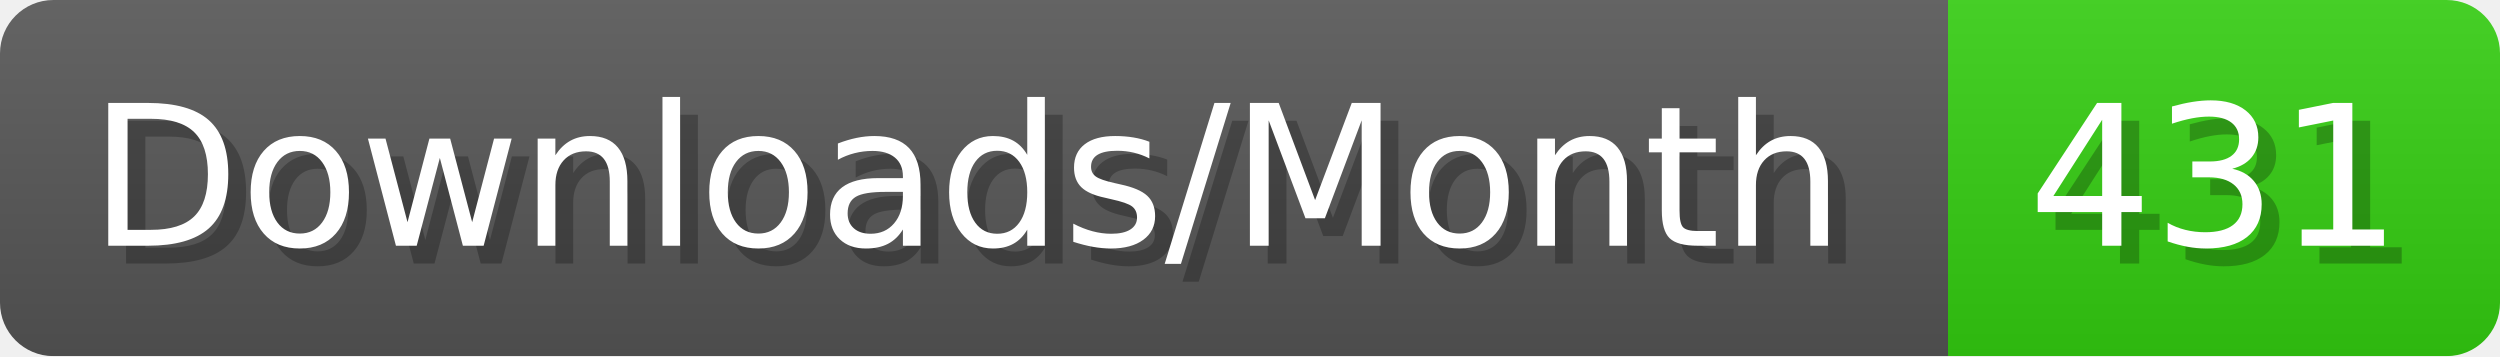
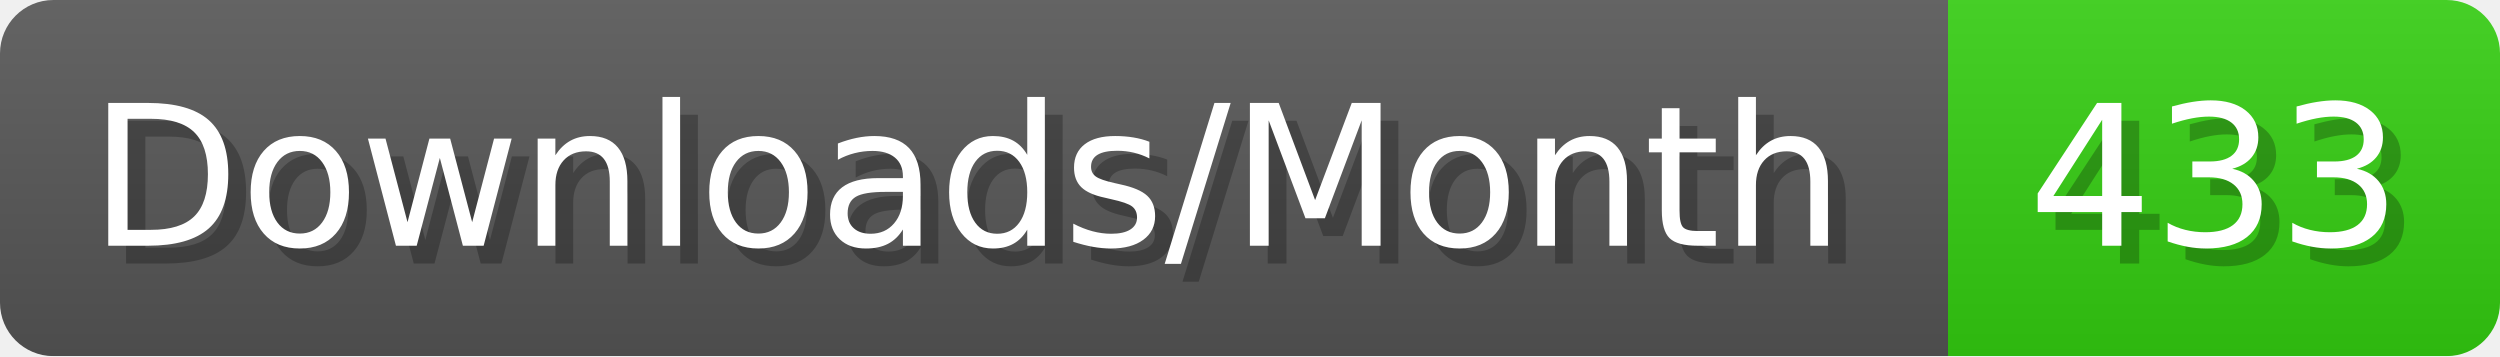
- <svg xmlns="http://www.w3.org/2000/svg" width="140.4" height="20" viewBox="0 0 1404 200" role="img" aria-label="Downloads/Month: 431">
+ <svg xmlns="http://www.w3.org/2000/svg" width="140.4" height="20" viewBox="0 0 1404 200" role="img" aria-label="Downloads/Month: 433">
  <linearGradient id="YlXUI" x2="0" y2="100%">
    <stop offset="0" stop-opacity=".1" stop-color="#EEE" />
    <stop offset="1" stop-opacity=".1" />
  </linearGradient>
  <mask id="JHhop">
    <rect width="1404" height="200" rx="30" fill="#FFF" />
  </mask>
  <g mask="url(#JHhop)">
    <rect width="1094" height="200" fill="#555" />
    <rect width="310" height="200" fill="#3C1" x="1094" />
    <rect width="1404" height="200" fill="url(#YlXUI)" />
  </g>
  <g aria-hidden="true" fill="#fff" text-anchor="start" font-family="Verdana,DejaVu Sans,sans-serif" font-size="110">
    <text x="60" y="148" textLength="994" fill="#000" opacity="0.25">Downloads/Month</text>
    <text x="50" y="138" textLength="994">Downloads/Month</text>
-     <text x="1149" y="148" textLength="210" fill="#000" opacity="0.25">431</text>
-     <text x="1139" y="138" textLength="210">431</text>
+     <text x="1149" y="148" textLength="210" fill="#000" opacity="0.25">433</text>
+     <text x="1139" y="138" textLength="210">433</text>
  </g>
</svg>
